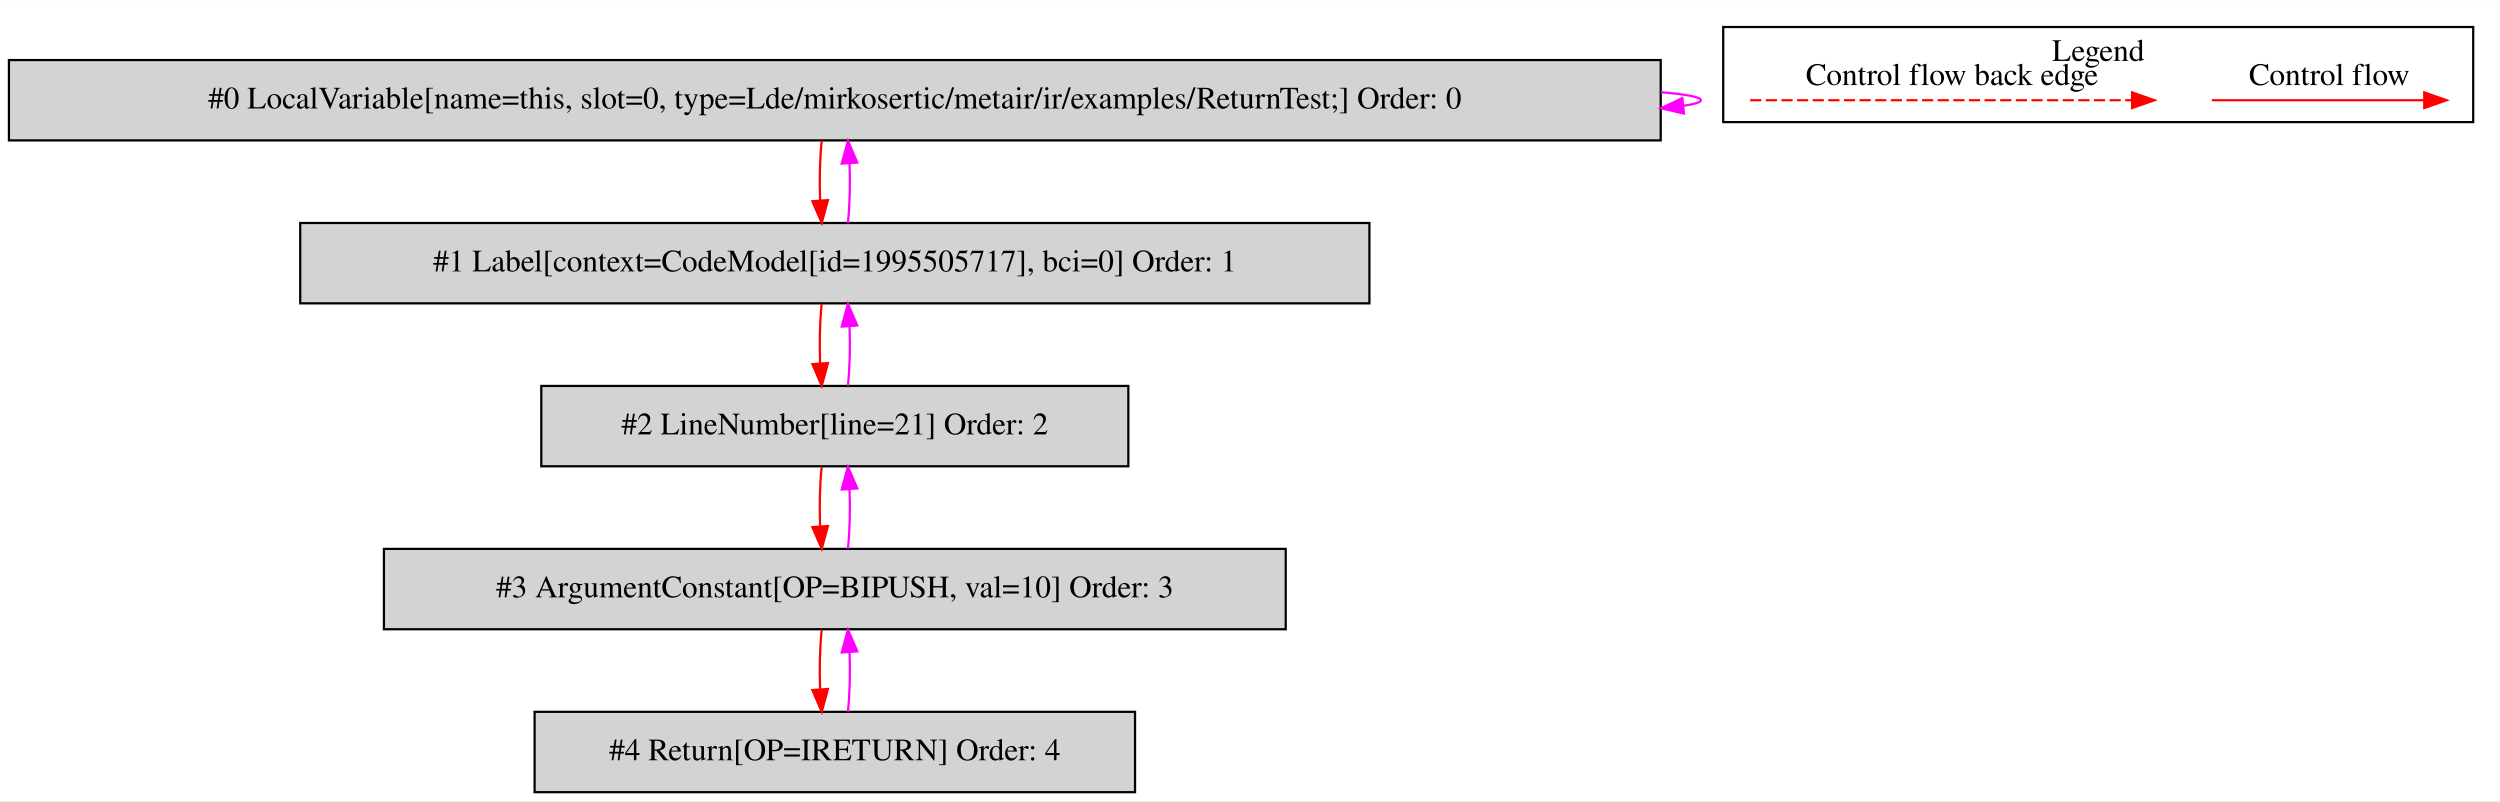
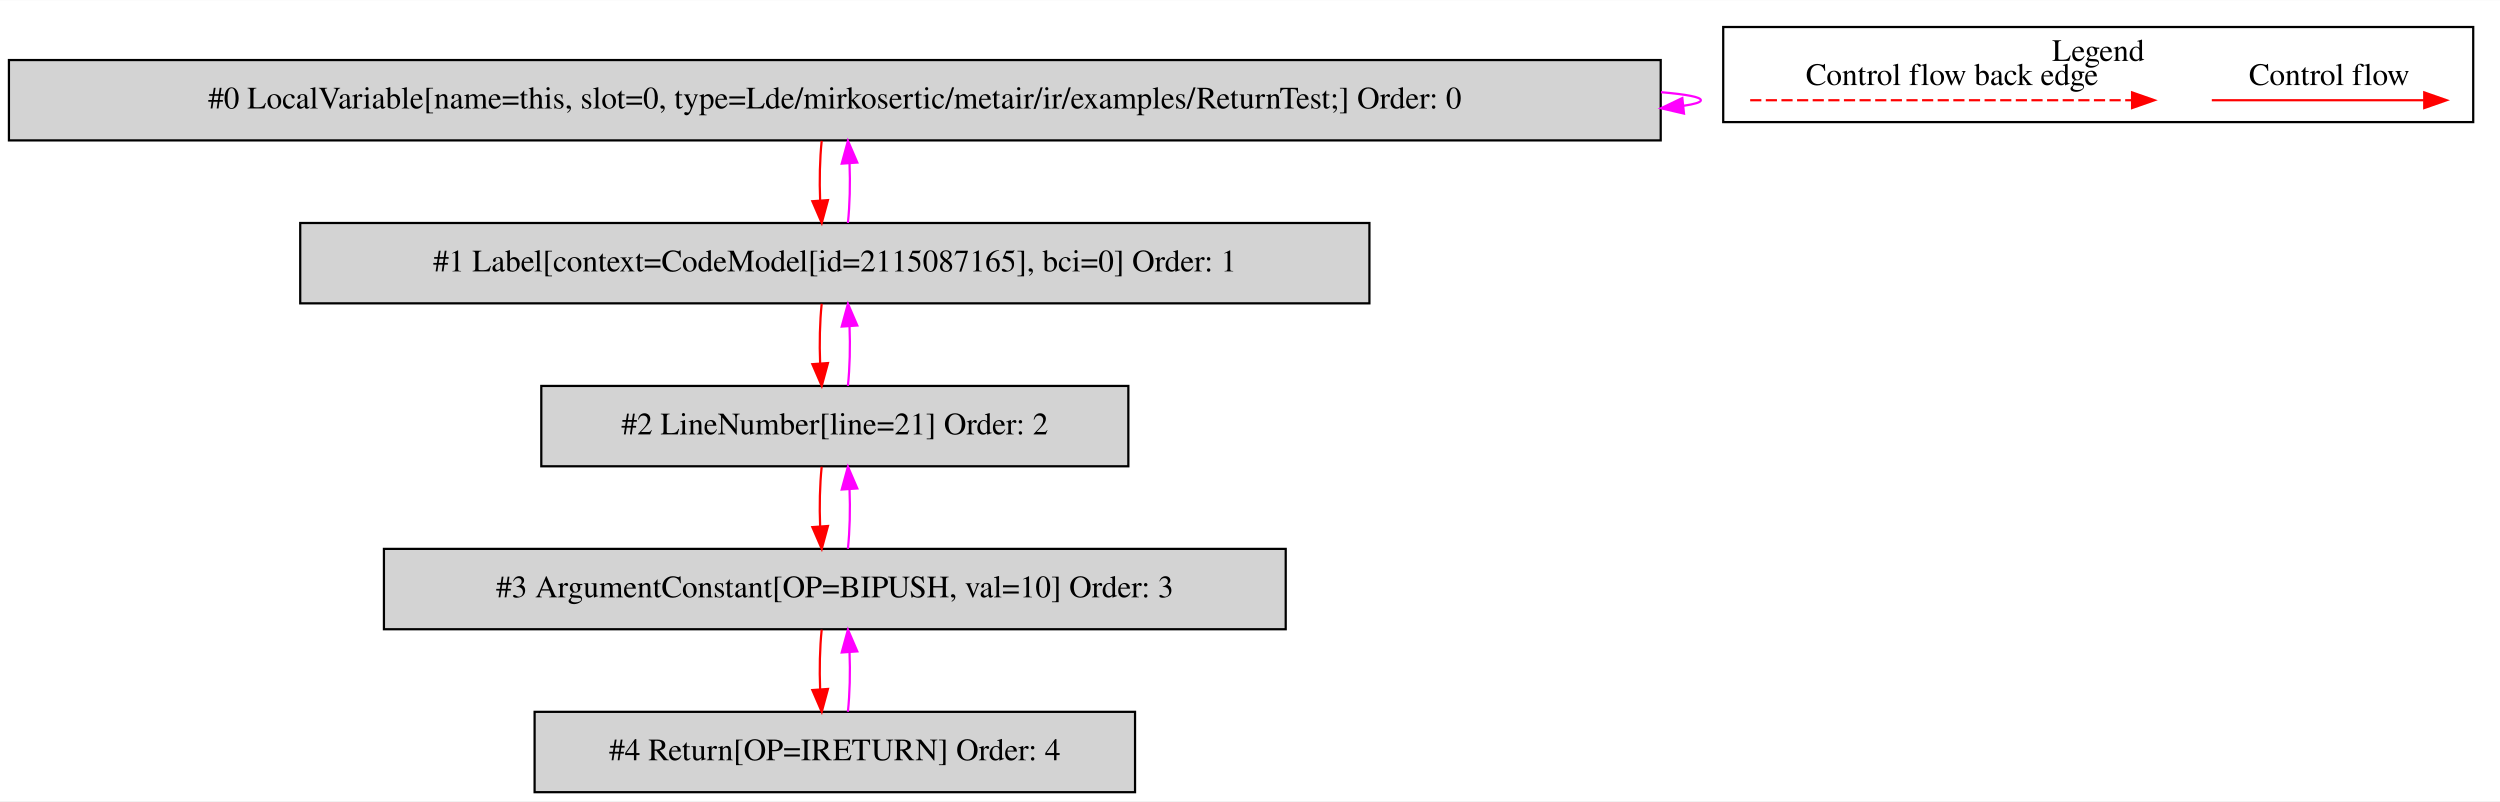
<svg xmlns="http://www.w3.org/2000/svg" width="1120pt" height="359pt" viewBox="0.00 0.00 1120.00 358.80">
  <g id="graph0" class="graph" transform="scale(1 1) rotate(0) translate(4 354.8)">
    <polygon fill="white" stroke="transparent" points="-4,4 -4,-354.8 1116,-354.8 1116,4 -4,4" />
    <g id="clust1" class="cluster">
      <polygon fill="none" stroke="black" points="768,-300.2 768,-342.8 1104,-342.8 1104,-300.2 768,-300.2" />
      <text text-anchor="middle" x="936" y="-327.6" font-family="Times,serif" font-size="14.00">Legend</text>
    </g>
    <g id="node1" class="node">
      <polygon fill="lightgrey" stroke="black" points="740,-328 0,-328 0,-292 740,-292 740,-328" />
      <text text-anchor="middle" x="370" y="-306.3" font-family="Times,serif" font-size="14.00">#0 LocalVariable[name=this, slot=0, type=Lde/mirkosertic/metair/ir/examples/ReturnTest;] Order: 0</text>
    </g>
    <g id="edge1" class="edge">
      <path fill="none" stroke="fuchsia" d="M740.11,-313.6C751.53,-312.62 758,-311.42 758,-310 758,-309.07 755.21,-308.23 750.07,-307.49" />
      <polygon fill="fuchsia" stroke="fuchsia" points="750.43,-304.01 740.11,-306.4 749.68,-310.97 750.43,-304.01" />
    </g>
    <g id="node2" class="node">
      <polygon fill="lightgrey" stroke="black" points="609.5,-255 130.5,-255 130.5,-219 609.5,-219 609.5,-255" />
-       <text text-anchor="middle" x="370" y="-233.3" font-family="Times,serif" font-size="14.00">#1 Label[context=CodeModel[id=1995505717], bci=0] Order: 1</text>
+       <text text-anchor="middle" x="370" y="-233.3" font-family="Times,serif" font-size="14.00">#1 Label[context=CodeModel[id=2115087165], bci=0] Order: 1</text>
    </g>
    <g id="edge2" class="edge">
      <path fill="none" stroke="red" d="M364.12,-291.81C363.28,-283.79 363.05,-274.05 363.42,-265.07" />
      <polygon fill="red" stroke="red" points="366.92,-265.25 364.14,-255.03 359.94,-264.75 366.92,-265.25" />
    </g>
    <g id="edge3" class="edge">
      <path fill="none" stroke="fuchsia" d="M375.86,-255.03C376.71,-263.03 376.95,-272.77 376.59,-281.75" />
      <polygon fill="fuchsia" stroke="fuchsia" points="373.09,-281.59 375.88,-291.81 380.07,-282.08 373.09,-281.59" />
    </g>
    <g id="node3" class="node">
      <polygon fill="lightgrey" stroke="black" points="501.5,-182 238.5,-182 238.5,-146 501.5,-146 501.5,-182" />
      <text text-anchor="middle" x="370" y="-160.3" font-family="Times,serif" font-size="14.00">#2 LineNumber[line=21] Order: 2</text>
    </g>
    <g id="edge4" class="edge">
      <path fill="none" stroke="red" d="M364.12,-218.81C363.28,-210.79 363.05,-201.05 363.42,-192.07" />
      <polygon fill="red" stroke="red" points="366.92,-192.25 364.14,-182.03 359.94,-191.75 366.92,-192.25" />
    </g>
    <g id="edge5" class="edge">
      <path fill="none" stroke="fuchsia" d="M375.86,-182.03C376.71,-190.03 376.95,-199.77 376.59,-208.75" />
      <polygon fill="fuchsia" stroke="fuchsia" points="373.09,-208.59 375.88,-218.81 380.07,-209.08 373.09,-208.59" />
    </g>
    <g id="node4" class="node">
      <polygon fill="lightgrey" stroke="black" points="572,-109 168,-109 168,-73 572,-73 572,-109" />
      <text text-anchor="middle" x="370" y="-87.3" font-family="Times,serif" font-size="14.00">#3 ArgumentConstant[OP=BIPUSH, val=10] Order: 3</text>
    </g>
    <g id="edge6" class="edge">
      <path fill="none" stroke="red" d="M364.12,-145.81C363.28,-137.79 363.05,-128.05 363.42,-119.07" />
      <polygon fill="red" stroke="red" points="366.92,-119.25 364.14,-109.03 359.94,-118.75 366.92,-119.25" />
    </g>
    <g id="edge7" class="edge">
      <path fill="none" stroke="fuchsia" d="M375.86,-109.03C376.71,-117.03 376.95,-126.77 376.59,-135.75" />
      <polygon fill="fuchsia" stroke="fuchsia" points="373.09,-135.59 375.88,-145.81 380.07,-136.08 373.09,-135.59" />
    </g>
    <g id="node5" class="node">
      <polygon fill="lightgrey" stroke="black" points="504.5,-36 235.5,-36 235.5,0 504.5,0 504.5,-36" />
      <text text-anchor="middle" x="370" y="-14.3" font-family="Times,serif" font-size="14.00">#4 Return[OP=IRETURN] Order: 4</text>
    </g>
    <g id="edge8" class="edge">
      <path fill="none" stroke="red" d="M364.12,-72.81C363.28,-64.79 363.05,-55.05 363.42,-46.07" />
      <polygon fill="red" stroke="red" points="366.92,-46.25 364.14,-36.03 359.94,-45.75 366.92,-46.25" />
    </g>
    <g id="edge9" class="edge">
      <path fill="none" stroke="fuchsia" d="M375.86,-36.03C376.71,-44.03 376.95,-53.77 376.59,-62.75" />
      <polygon fill="fuchsia" stroke="fuchsia" points="373.09,-62.59 375.88,-72.81 380.07,-63.08 373.09,-62.59" />
    </g>
    <g id="edge10" class="edge">
      <path fill="none" stroke="red" d="M986.89,-310C998.11,-310 1056.24,-310 1081.86,-310" />
      <polygon fill="red" stroke="red" points="1082.06,-313.5 1092.06,-310 1082.06,-306.5 1082.06,-313.5" />
      <text text-anchor="middle" x="1039.5" y="-316.8" font-family="Times,serif" font-size="14.00">Control flow</text>
    </g>
    <g id="edge11" class="edge">
      <path fill="none" stroke="red" stroke-dasharray="5,2" d="M780.08,-310C797.05,-310 913.21,-310 951.08,-310" />
      <polygon fill="red" stroke="red" points="951.17,-313.5 961.17,-310 951.17,-306.5 951.17,-313.5" />
      <text text-anchor="middle" x="870.5" y="-316.8" font-family="Times,serif" font-size="14.00">Control flow back edge</text>
    </g>
  </g>
</svg>
